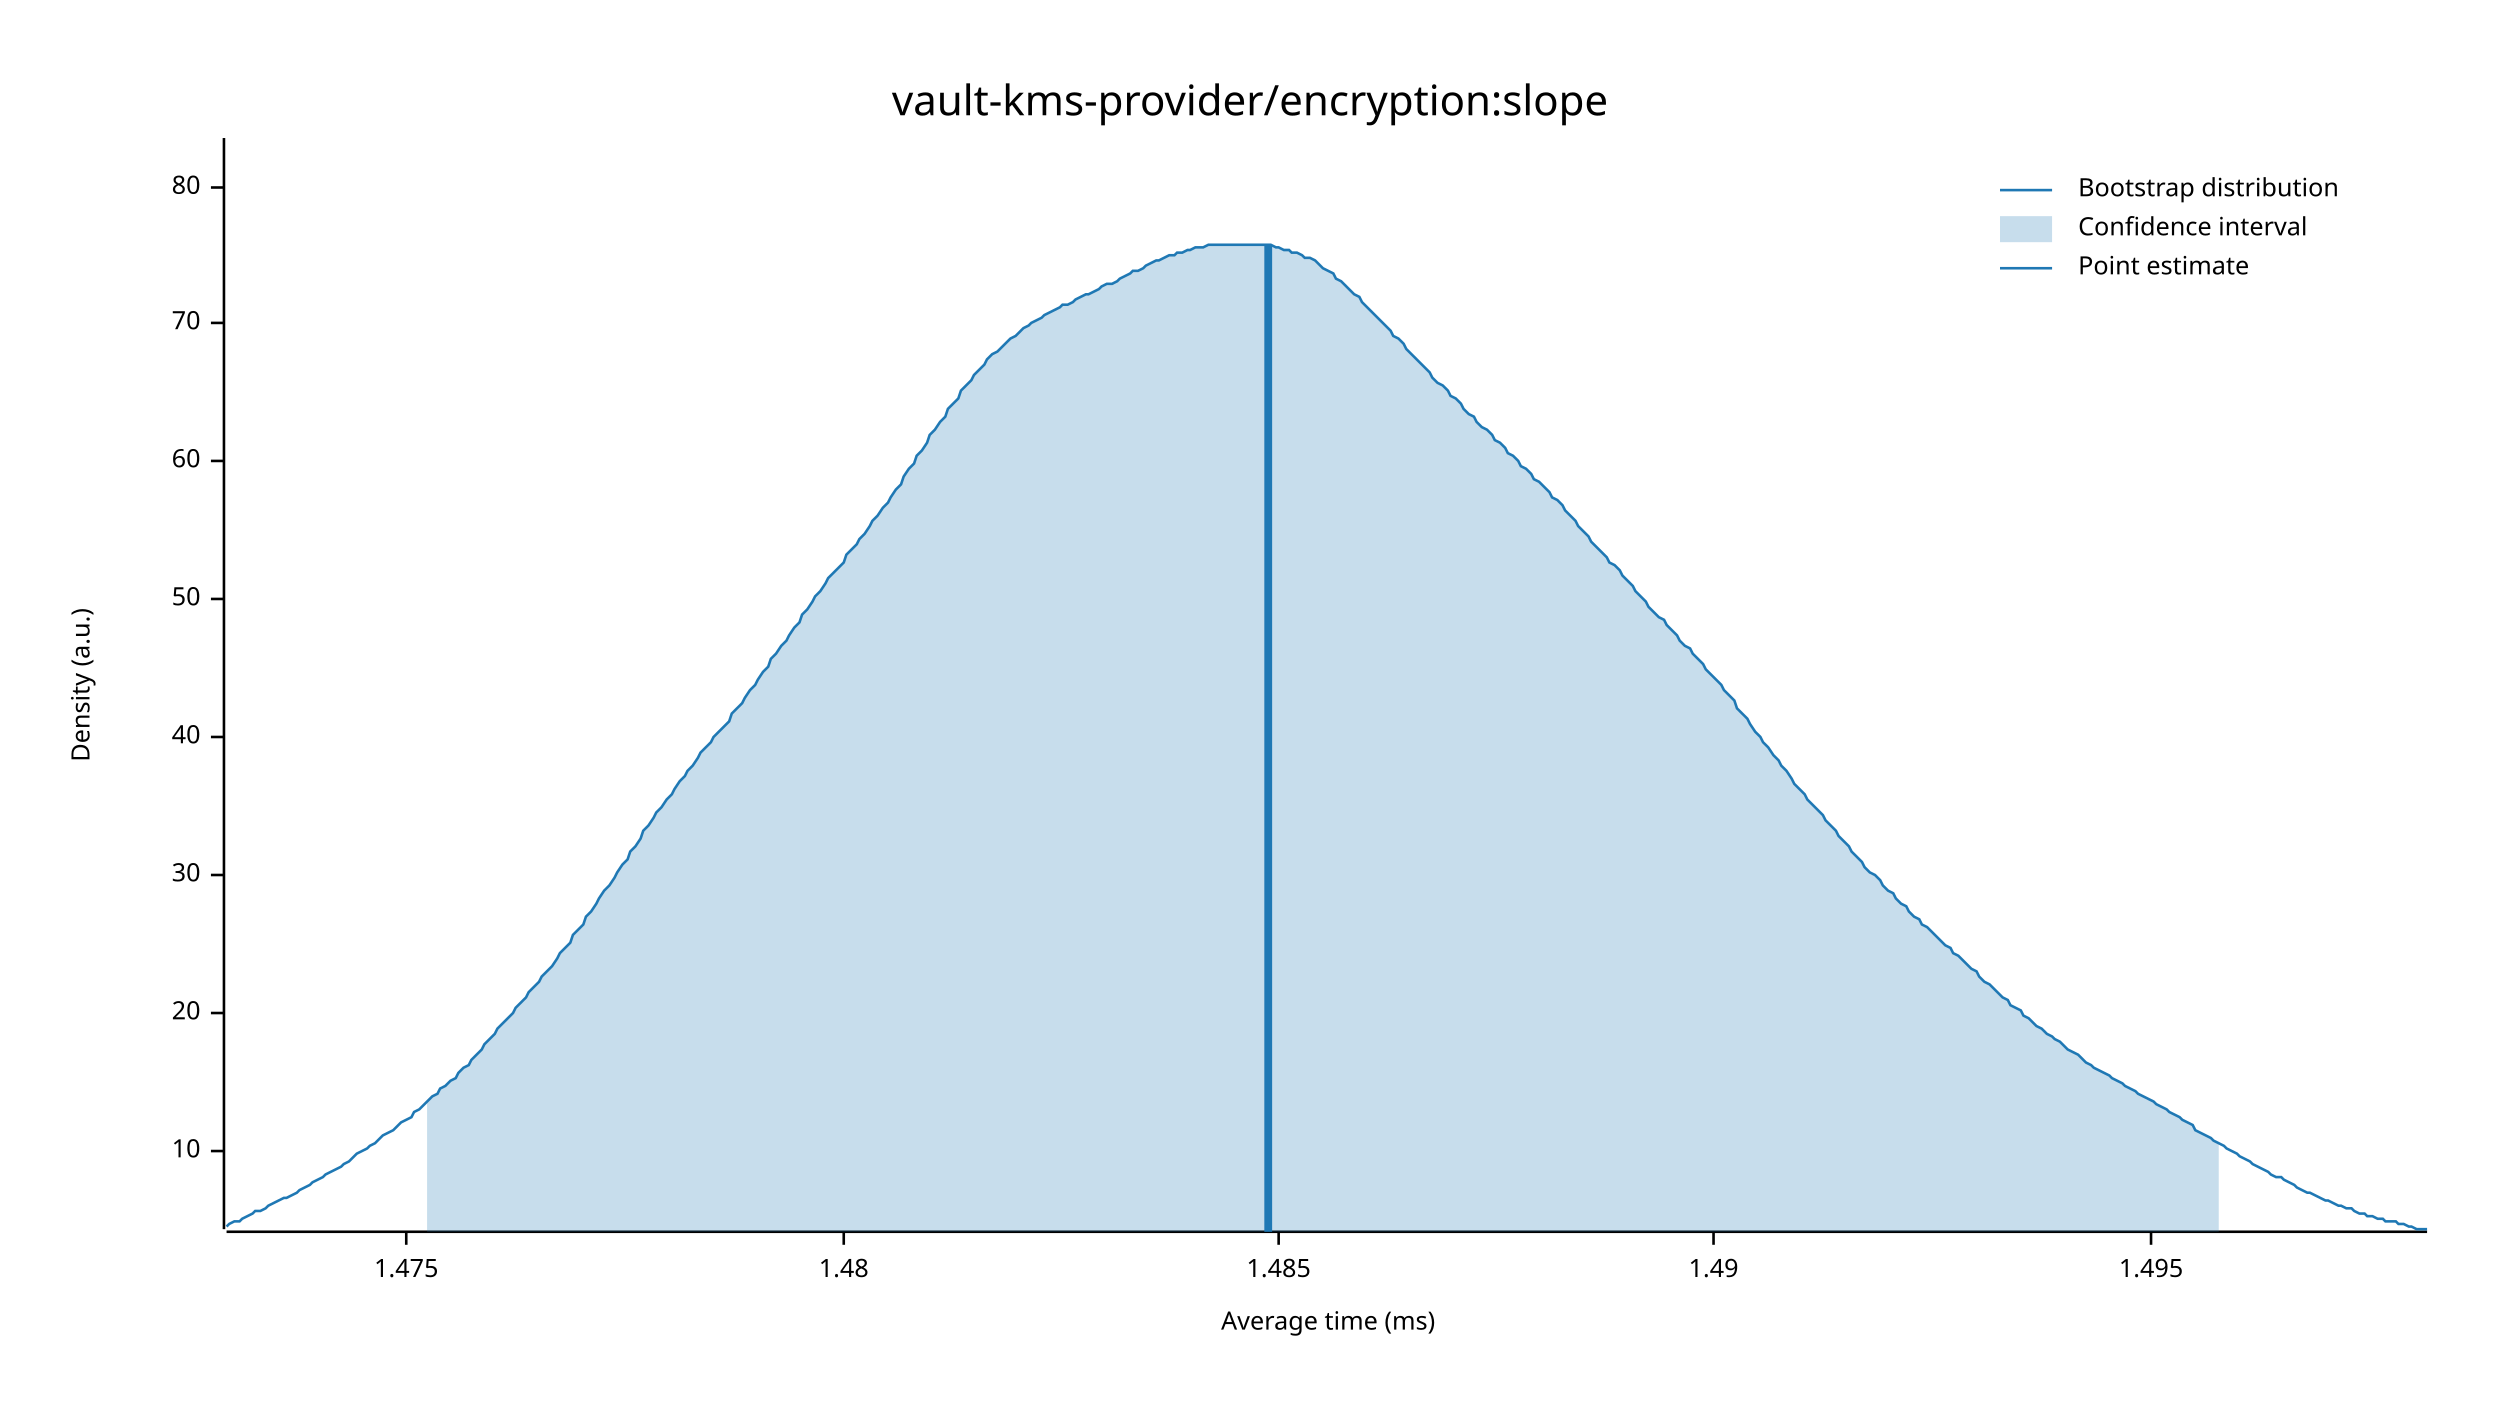
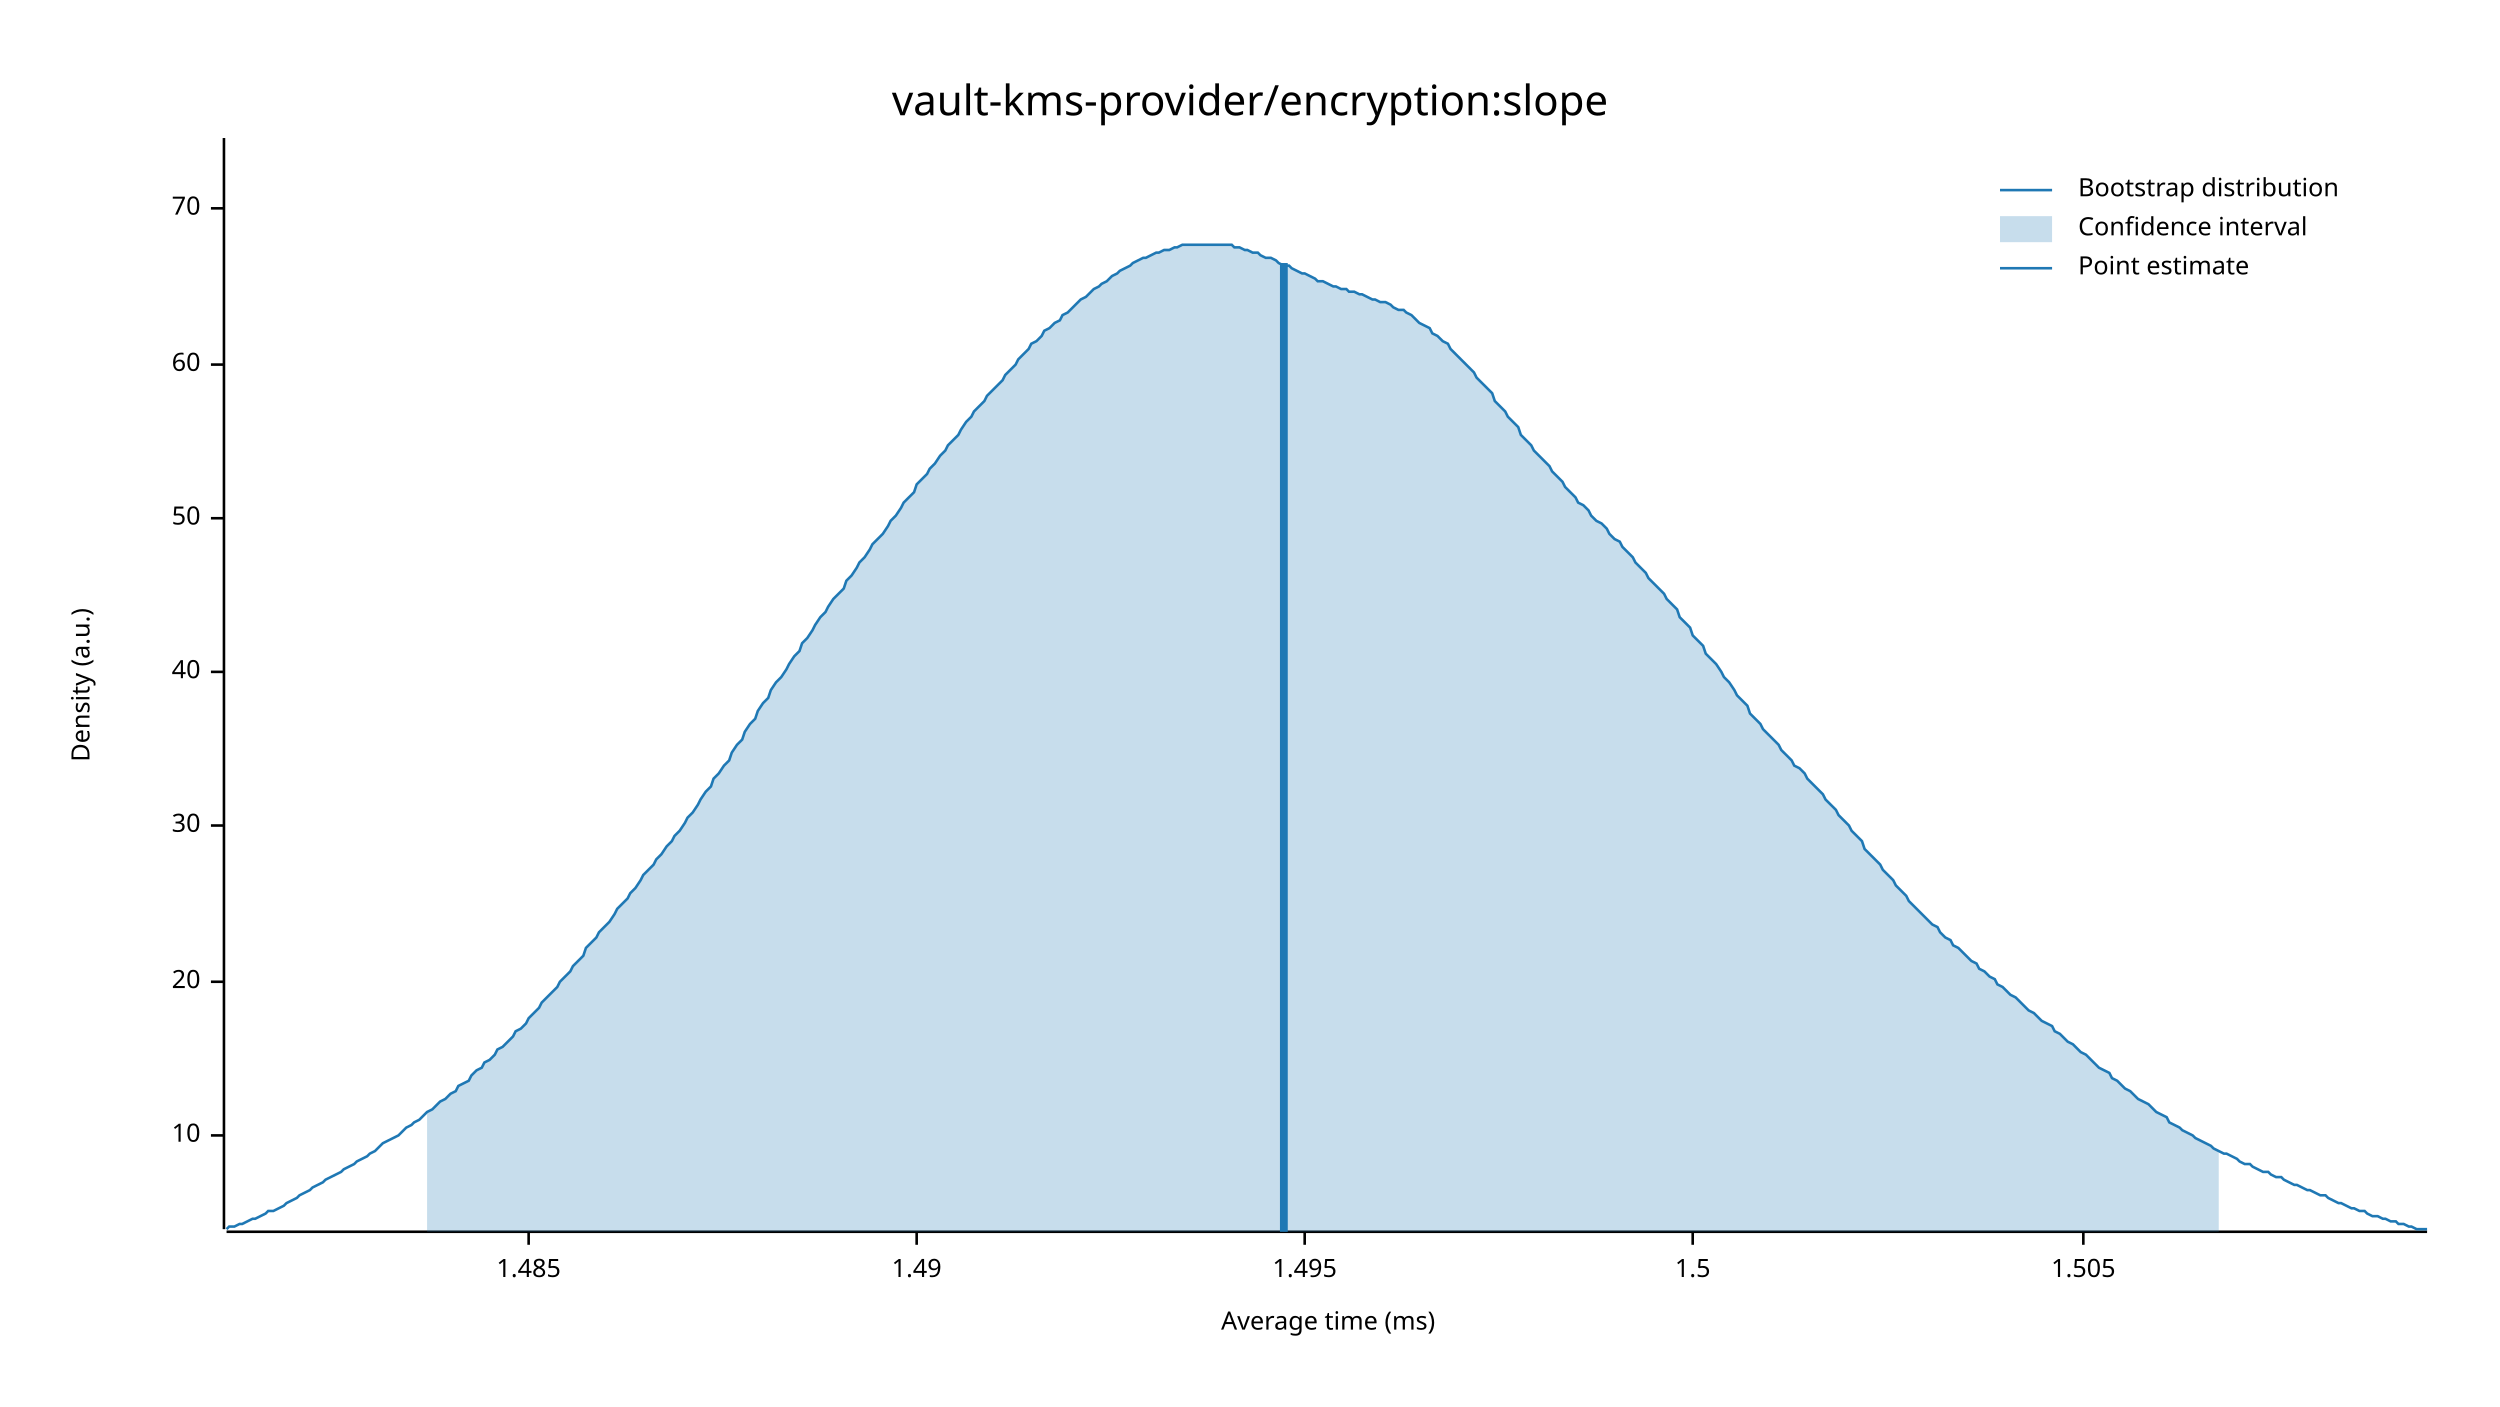
<svg xmlns="http://www.w3.org/2000/svg" width="960" height="540" viewBox="0 0 960 540">
  <text x="480" y="32" dy="0.76em" text-anchor="middle" font-family="sans-serif" font-size="16.129" opacity="1" fill="#000000">
vault-kms-provider/encryption:slope
</text>
  <text x="27" y="263" dy="0.76em" text-anchor="middle" font-family="sans-serif" font-size="9.677" opacity="1" fill="#000000" transform="rotate(270, 27, 263)">
Density (a.u.)
</text>
  <text x="510" y="513" dy="-0.5ex" text-anchor="middle" font-family="sans-serif" font-size="9.677" opacity="1" fill="#000000">
Average time (ms)
</text>
  <polyline fill="none" opacity="1" stroke="#000000" stroke-width="1" points="86,53 86,472 " />
-   <text x="77" y="442" dy="0.5ex" text-anchor="end" font-family="sans-serif" font-size="9.677" opacity="1" fill="#000000">
+   <text x="77" y="436" dy="0.5ex" text-anchor="end" font-family="sans-serif" font-size="9.677" opacity="1" fill="#000000">
10
</text>
-   <polyline fill="none" opacity="1" stroke="#000000" stroke-width="1" points="81,442 86,442 " />
-   <text x="77" y="389" dy="0.5ex" text-anchor="end" font-family="sans-serif" font-size="9.677" opacity="1" fill="#000000">
+   <polyline fill="none" opacity="1" stroke="#000000" stroke-width="1" points="81,436 86,436 " />
+   <text x="77" y="377" dy="0.5ex" text-anchor="end" font-family="sans-serif" font-size="9.677" opacity="1" fill="#000000">
20
</text>
-   <polyline fill="none" opacity="1" stroke="#000000" stroke-width="1" points="81,389 86,389 " />
-   <text x="77" y="336" dy="0.5ex" text-anchor="end" font-family="sans-serif" font-size="9.677" opacity="1" fill="#000000">
+   <polyline fill="none" opacity="1" stroke="#000000" stroke-width="1" points="81,377 86,377 " />
+   <text x="77" y="317" dy="0.5ex" text-anchor="end" font-family="sans-serif" font-size="9.677" opacity="1" fill="#000000">
30
</text>
-   <polyline fill="none" opacity="1" stroke="#000000" stroke-width="1" points="81,336 86,336 " />
-   <text x="77" y="283" dy="0.5ex" text-anchor="end" font-family="sans-serif" font-size="9.677" opacity="1" fill="#000000">
+   <polyline fill="none" opacity="1" stroke="#000000" stroke-width="1" points="81,317 86,317 " />
+   <text x="77" y="258" dy="0.5ex" text-anchor="end" font-family="sans-serif" font-size="9.677" opacity="1" fill="#000000">
40
</text>
-   <polyline fill="none" opacity="1" stroke="#000000" stroke-width="1" points="81,283 86,283 " />
-   <text x="77" y="230" dy="0.5ex" text-anchor="end" font-family="sans-serif" font-size="9.677" opacity="1" fill="#000000">
+   <polyline fill="none" opacity="1" stroke="#000000" stroke-width="1" points="81,258 86,258 " />
+   <text x="77" y="199" dy="0.5ex" text-anchor="end" font-family="sans-serif" font-size="9.677" opacity="1" fill="#000000">
50
</text>
-   <polyline fill="none" opacity="1" stroke="#000000" stroke-width="1" points="81,230 86,230 " />
-   <text x="77" y="177" dy="0.5ex" text-anchor="end" font-family="sans-serif" font-size="9.677" opacity="1" fill="#000000">
+   <polyline fill="none" opacity="1" stroke="#000000" stroke-width="1" points="81,199 86,199 " />
+   <text x="77" y="140" dy="0.5ex" text-anchor="end" font-family="sans-serif" font-size="9.677" opacity="1" fill="#000000">
60
</text>
-   <polyline fill="none" opacity="1" stroke="#000000" stroke-width="1" points="81,177 86,177 " />
-   <text x="77" y="124" dy="0.5ex" text-anchor="end" font-family="sans-serif" font-size="9.677" opacity="1" fill="#000000">
+   <polyline fill="none" opacity="1" stroke="#000000" stroke-width="1" points="81,140 86,140 " />
+   <text x="77" y="80" dy="0.5ex" text-anchor="end" font-family="sans-serif" font-size="9.677" opacity="1" fill="#000000">
70
</text>
-   <polyline fill="none" opacity="1" stroke="#000000" stroke-width="1" points="81,124 86,124 " />
-   <text x="77" y="72" dy="0.5ex" text-anchor="end" font-family="sans-serif" font-size="9.677" opacity="1" fill="#000000">
- 80
- </text>
-   <polyline fill="none" opacity="1" stroke="#000000" stroke-width="1" points="81,72 86,72 " />
+   <polyline fill="none" opacity="1" stroke="#000000" stroke-width="1" points="81,80 86,80 " />
  <polyline fill="none" opacity="1" stroke="#000000" stroke-width="1" points="87,473 932,473 " />
-   <text x="156" y="483" dy="0.76em" text-anchor="middle" font-family="sans-serif" font-size="9.677" opacity="1" fill="#000000">
- 1.475
- </text>
-   <polyline fill="none" opacity="1" stroke="#000000" stroke-width="1" points="156,473 156,478 " />
-   <text x="324" y="483" dy="0.76em" text-anchor="middle" font-family="sans-serif" font-size="9.677" opacity="1" fill="#000000">
- 1.48
- </text>
-   <polyline fill="none" opacity="1" stroke="#000000" stroke-width="1" points="324,473 324,478 " />
-   <text x="491" y="483" dy="0.76em" text-anchor="middle" font-family="sans-serif" font-size="9.677" opacity="1" fill="#000000">
+   <text x="203" y="483" dy="0.76em" text-anchor="middle" font-family="sans-serif" font-size="9.677" opacity="1" fill="#000000">
1.485
</text>
-   <polyline fill="none" opacity="1" stroke="#000000" stroke-width="1" points="491,473 491,478 " />
-   <text x="658" y="483" dy="0.76em" text-anchor="middle" font-family="sans-serif" font-size="9.677" opacity="1" fill="#000000">
+   <polyline fill="none" opacity="1" stroke="#000000" stroke-width="1" points="203,473 203,478 " />
+   <text x="352" y="483" dy="0.76em" text-anchor="middle" font-family="sans-serif" font-size="9.677" opacity="1" fill="#000000">
1.49
</text>
-   <polyline fill="none" opacity="1" stroke="#000000" stroke-width="1" points="658,473 658,478 " />
-   <text x="826" y="483" dy="0.76em" text-anchor="middle" font-family="sans-serif" font-size="9.677" opacity="1" fill="#000000">
+   <polyline fill="none" opacity="1" stroke="#000000" stroke-width="1" points="352,473 352,478 " />
+   <text x="501" y="483" dy="0.76em" text-anchor="middle" font-family="sans-serif" font-size="9.677" opacity="1" fill="#000000">
1.495
</text>
-   <polyline fill="none" opacity="1" stroke="#000000" stroke-width="1" points="826,473 826,478 " />
-   <polyline fill="none" opacity="1" stroke="#1F78B4" stroke-width="1" points="87,471 88,470 90,469 92,469 93,468 95,467 97,466 98,465 100,465 102,464 103,463 105,462 107,461 109,460 110,460 112,459 114,458 115,457 117,456 119,455 120,454 122,453 124,452 125,451 127,450 129,449 131,448 132,447 134,446 136,444 137,443 139,442 141,441 142,440 144,439 146,437 147,436 149,435 151,434 153,432 154,431 156,430 158,429 159,427 161,426 163,424 164,423 166,421 168,420 169,418 171,417 173,415 175,414 176,412 178,410 180,409 181,407 183,405 185,403 186,401 188,399 190,397 191,395 193,393 195,391 197,389 198,387 200,385 202,383 203,381 205,379 207,377 208,375 210,373 212,371 214,368 215,366 217,364 219,362 220,359 222,357 224,355 225,352 227,350 229,347 230,345 232,342 234,340 236,337 237,335 239,332 241,330 242,327 244,325 246,322 247,319 249,317 251,314 252,312 254,310 256,307 258,305 259,303 261,300 263,298 264,296 266,294 268,291 269,289 271,287 273,285 274,283 276,281 278,279 280,277 281,274 283,272 285,270 286,268 288,265 290,263 291,261 293,258 295,256 296,253 298,251 300,248 302,246 303,244 305,241 307,239 308,236 310,234 312,231 313,229 315,227 317,224 318,222 320,220 322,218 324,216 325,213 327,211 329,209 330,207 332,205 334,202 335,200 337,198 339,195 341,193 342,191 344,188 346,186 347,183 349,180 351,178 352,175 354,173 356,170 357,167 359,165 361,162 363,160 364,157 366,155 368,153 369,150 371,148 373,146 374,144 376,142 378,140 379,138 381,136 383,135 385,133 386,132 388,130 390,129 391,128 393,126 395,125 396,124 398,123 400,122 401,121 403,120 405,119 407,118 408,117 410,117 412,116 413,115 415,114 417,113 418,113 420,112 422,111 423,110 425,109 427,109 429,108 430,107 432,106 434,105 435,104 437,104 439,103 440,102 442,101 444,100 445,100 447,99 449,98 451,98 452,97 454,97 456,96 457,96 459,95 461,95 462,95 464,94 466,94 468,94 469,94 471,94 473,94 474,94 476,94 478,94 479,94 481,94 483,94 484,94 486,94 488,94 490,95 491,95 493,96 495,96 496,97 498,97 500,98 501,99 503,99 505,100 506,101 508,103 510,104 512,105 513,107 515,108 517,110 518,111 520,113 522,114 523,116 525,118 527,120 528,121 530,123 532,125 534,127 535,129 537,130 539,132 540,134 542,136 544,138 545,139 547,141 549,143 550,145 552,147 554,148 556,150 557,152 559,153 561,155 562,157 564,159 566,160 567,162 569,164 571,165 573,167 574,169 576,170 578,172 579,174 581,175 583,177 584,179 586,180 588,182 589,184 591,185 593,187 595,189 596,191 598,192 600,194 601,196 603,198 605,200 606,202 608,204 610,206 611,208 613,210 615,212 617,214 618,216 620,217 622,219 623,221 625,223 627,225 628,227 630,229 632,231 633,233 635,235 637,237 639,238 640,240 642,242 644,244 645,246 647,248 649,249 650,251 652,253 654,255 655,257 657,259 659,261 661,263 662,265 664,267 666,269 667,272 669,274 671,276 672,278 674,281 676,283 677,285 679,287 681,290 683,292 684,294 686,296 688,299 689,301 691,303 693,305 694,307 696,309 698,311 700,313 701,315 703,317 705,319 706,321 708,323 710,325 711,327 713,329 715,331 716,333 718,335 720,336 722,338 723,340 725,342 727,343 728,345 730,347 732,348 733,350 735,352 737,353 738,355 740,356 742,358 744,360 745,361 747,363 749,364 750,366 752,367 754,369 755,370 757,372 759,373 760,375 762,377 764,378 766,380 767,381 769,383 771,384 772,386 774,387 776,388 777,390 779,391 781,393 782,394 784,395 786,397 788,398 789,399 791,400 793,402 794,403 796,404 798,405 799,406 801,408 803,409 804,410 806,411 808,412 810,413 811,414 813,415 815,416 816,417 818,418 820,419 821,420 823,421 825,422 827,423 828,424 830,425 832,426 833,427 835,428 837,429 838,430 840,431 842,432 843,434 845,435 847,436 849,437 850,438 852,439 854,440 855,441 857,442 859,443 860,444 862,445 864,446 865,447 867,448 869,449 871,450 872,451 874,452 876,452 877,453 879,454 881,455 882,456 884,457 886,458 887,458 889,459 891,460 893,461 894,461 896,462 898,463 899,463 901,464 903,464 904,465 906,466 908,466 909,467 911,467 913,468 915,468 916,469 918,469 920,469 921,470 923,470 925,471 926,471 928,472 930,472 932,472 " />
-   <polygon opacity="0.25" fill="#1F78B4" points="164,423 166,421 168,420 169,418 171,417 173,415 175,414 176,412 178,410 180,409 181,407 183,405 185,403 186,401 188,399 190,397 191,395 193,393 195,391 197,389 198,387 200,385 202,383 203,381 205,379 207,377 208,375 210,373 212,371 214,368 215,366 217,364 219,362 220,359 222,357 224,355 225,352 227,350 229,347 230,345 232,342 234,340 236,337 237,335 239,332 241,330 242,327 244,325 246,322 247,319 249,317 251,314 252,312 254,310 256,307 258,305 259,303 261,300 263,298 264,296 266,294 268,291 269,289 271,287 273,285 274,283 276,281 278,279 280,277 281,274 283,272 285,270 286,268 288,265 290,263 291,261 293,258 295,256 296,253 298,251 300,248 302,246 303,244 305,241 307,239 308,236 310,234 312,231 313,229 315,227 317,224 318,222 320,220 322,218 324,216 325,213 327,211 329,209 330,207 332,205 334,202 335,200 337,198 339,195 341,193 342,191 344,188 346,186 347,183 349,180 351,178 352,175 354,173 356,170 357,167 359,165 361,162 363,160 364,157 366,155 368,153 369,150 371,148 373,146 374,144 376,142 378,140 379,138 381,136 383,135 385,133 386,132 388,130 390,129 391,128 393,126 395,125 396,124 398,123 400,122 401,121 403,120 405,119 407,118 408,117 410,117 412,116 413,115 415,114 417,113 418,113 420,112 422,111 423,110 425,109 427,109 429,108 430,107 432,106 434,105 435,104 437,104 439,103 440,102 442,101 444,100 445,100 447,99 449,98 451,98 452,97 454,97 456,96 457,96 459,95 461,95 462,95 464,94 466,94 468,94 469,94 471,94 473,94 474,94 476,94 478,94 479,94 481,94 483,94 484,94 486,94 488,94 490,95 491,95 493,96 495,96 496,97 498,97 500,98 501,99 503,99 505,100 506,101 508,103 510,104 512,105 513,107 515,108 517,110 518,111 520,113 522,114 523,116 525,118 527,120 528,121 530,123 532,125 534,127 535,129 537,130 539,132 540,134 542,136 544,138 545,139 547,141 549,143 550,145 552,147 554,148 556,150 557,152 559,153 561,155 562,157 564,159 566,160 567,162 569,164 571,165 573,167 574,169 576,170 578,172 579,174 581,175 583,177 584,179 586,180 588,182 589,184 591,185 593,187 595,189 596,191 598,192 600,194 601,196 603,198 605,200 606,202 608,204 610,206 611,208 613,210 615,212 617,214 618,216 620,217 622,219 623,221 625,223 627,225 628,227 630,229 632,231 633,233 635,235 637,237 639,238 640,240 642,242 644,244 645,246 647,248 649,249 650,251 652,253 654,255 655,257 657,259 659,261 661,263 662,265 664,267 666,269 667,272 669,274 671,276 672,278 674,281 676,283 677,285 679,287 681,290 683,292 684,294 686,296 688,299 689,301 691,303 693,305 694,307 696,309 698,311 700,313 701,315 703,317 705,319 706,321 708,323 710,325 711,327 713,329 715,331 716,333 718,335 720,336 722,338 723,340 725,342 727,343 728,345 730,347 732,348 733,350 735,352 737,353 738,355 740,356 742,358 744,360 745,361 747,363 749,364 750,366 752,367 754,369 755,370 757,372 759,373 760,375 762,377 764,378 766,380 767,381 769,383 771,384 772,386 774,387 776,388 777,390 779,391 781,393 782,394 784,395 786,397 788,398 789,399 791,400 793,402 794,403 796,404 798,405 799,406 801,408 803,409 804,410 806,411 808,412 810,413 811,414 813,415 815,416 816,417 818,418 820,419 821,420 823,421 825,422 827,423 828,424 830,425 832,426 833,427 835,428 837,429 838,430 840,431 842,432 843,434 845,435 847,436 849,437 850,438 852,439 852,473 164,473 " />
-   <polyline fill="none" opacity="1" stroke="#1F78B4" stroke-width="3" points="487,473 487,94 " />
+   <polyline fill="none" opacity="1" stroke="#000000" stroke-width="1" points="501,473 501,478 " />
+   <text x="650" y="483" dy="0.76em" text-anchor="middle" font-family="sans-serif" font-size="9.677" opacity="1" fill="#000000">
+ 1.5
+ </text>
+   <polyline fill="none" opacity="1" stroke="#000000" stroke-width="1" points="650,473 650,478 " />
+   <text x="800" y="483" dy="0.76em" text-anchor="middle" font-family="sans-serif" font-size="9.677" opacity="1" fill="#000000">
+ 1.505
+ </text>
+   <polyline fill="none" opacity="1" stroke="#000000" stroke-width="1" points="800,473 800,478 " />
+   <polyline fill="none" opacity="1" stroke="#1F78B4" stroke-width="1" points="87,472 88,471 90,471 92,470 93,470 95,469 97,468 98,468 100,467 102,466 103,465 105,465 107,464 109,463 110,462 112,461 114,460 115,459 117,458 119,457 120,456 122,455 124,454 125,453 127,452 129,451 131,450 132,449 134,448 136,447 137,446 139,445 141,444 142,443 144,442 146,440 147,439 149,438 151,437 153,436 154,435 156,433 158,432 159,431 161,430 163,428 164,427 166,426 168,424 169,423 171,422 173,420 175,419 176,417 178,416 180,415 181,413 183,411 185,410 186,408 188,407 190,405 191,403 193,402 195,400 197,398 198,396 200,395 202,393 203,391 205,389 207,387 208,385 210,383 212,381 214,379 215,377 217,375 219,373 220,371 222,369 224,367 225,364 227,362 229,360 230,358 232,356 234,354 236,351 237,349 239,347 241,345 242,343 244,341 246,338 247,336 249,334 251,332 252,330 254,328 256,325 258,323 259,321 261,319 263,316 264,314 266,312 268,309 269,307 271,304 273,302 274,299 276,297 278,294 280,292 281,289 283,286 285,284 286,281 288,278 290,276 291,273 293,270 295,268 296,265 298,262 300,260 302,257 303,255 305,252 307,250 308,247 310,245 312,242 313,240 315,237 317,235 318,233 320,230 322,228 324,226 325,223 327,221 329,218 330,216 332,214 334,211 335,209 337,207 339,205 341,202 342,200 344,198 346,195 347,193 349,191 351,189 352,186 354,184 356,182 357,180 359,178 361,175 363,173 364,171 366,169 368,167 369,165 371,162 373,160 374,158 376,156 378,154 379,152 381,150 383,148 385,146 386,144 388,142 390,140 391,138 393,136 395,134 396,132 398,131 400,129 401,127 403,126 405,124 407,123 408,121 410,120 412,118 413,117 415,115 417,114 418,113 420,111 422,110 423,109 425,108 427,106 429,105 430,104 432,103 434,102 435,101 437,100 439,99 440,99 442,98 444,97 445,97 447,96 449,96 451,95 452,95 454,94 456,94 457,94 459,94 461,94 462,94 464,94 466,94 468,94 469,94 471,94 473,94 474,95 476,95 478,96 479,96 481,97 483,97 484,98 486,99 488,99 490,100 491,101 493,102 495,102 496,103 498,104 500,105 501,105 503,106 505,107 506,108 508,108 510,109 512,110 513,110 515,111 517,111 518,112 520,112 522,113 523,113 525,114 527,115 528,115 530,116 532,116 534,117 535,118 537,119 539,119 540,120 542,121 544,123 545,124 547,125 549,126 550,128 552,129 554,131 556,132 557,134 559,136 561,138 562,139 564,141 566,143 567,145 569,147 571,149 573,151 574,154 576,156 578,158 579,160 581,162 583,164 584,167 586,169 588,171 589,173 591,175 593,177 595,179 596,181 598,183 600,185 601,187 603,189 605,191 606,193 608,194 610,196 611,198 613,200 615,201 617,203 618,205 620,207 622,208 623,210 625,212 627,214 628,216 630,218 632,220 633,222 635,224 637,226 639,228 640,230 642,232 644,234 645,237 647,239 649,241 650,244 652,246 654,248 655,251 657,253 659,255 661,258 662,260 664,262 666,265 667,267 669,269 671,271 672,274 674,276 676,278 677,280 679,282 681,284 683,286 684,288 686,290 688,292 689,294 691,295 693,297 694,299 696,301 698,303 700,305 701,307 703,309 705,311 706,313 708,315 710,317 711,319 713,321 715,323 716,326 718,328 720,330 722,332 723,334 725,336 727,338 728,340 730,342 732,344 733,346 735,348 737,350 738,351 740,353 742,355 744,356 745,358 747,360 749,361 750,363 752,364 754,366 755,367 757,369 759,370 760,372 762,373 764,375 766,376 767,378 769,379 771,381 772,382 774,383 776,385 777,386 779,388 781,389 782,390 784,392 786,393 788,394 789,396 791,397 793,399 794,400 796,401 798,403 799,404 801,405 803,407 804,408 806,410 808,411 810,412 811,414 813,415 815,417 816,418 818,419 820,421 821,422 823,423 825,424 827,426 828,427 830,428 832,429 833,431 835,432 837,433 838,434 840,435 842,436 843,437 845,438 847,439 849,440 850,441 852,442 854,443 855,443 857,444 859,445 860,446 862,447 864,447 865,448 867,449 869,450 871,450 872,451 874,452 876,452 877,453 879,454 881,455 882,455 884,456 886,457 887,457 889,458 891,459 893,459 894,460 896,461 898,462 899,462 901,463 903,464 904,464 906,465 908,465 909,466 911,467 913,467 915,468 916,468 918,469 920,469 921,470 923,470 925,471 926,471 928,472 930,472 932,472 " />
+   <polygon opacity="0.25" fill="#1F78B4" points="164,427 166,426 168,424 169,423 171,422 173,420 175,419 176,417 178,416 180,415 181,413 183,411 185,410 186,408 188,407 190,405 191,403 193,402 195,400 197,398 198,396 200,395 202,393 203,391 205,389 207,387 208,385 210,383 212,381 214,379 215,377 217,375 219,373 220,371 222,369 224,367 225,364 227,362 229,360 230,358 232,356 234,354 236,351 237,349 239,347 241,345 242,343 244,341 246,338 247,336 249,334 251,332 252,330 254,328 256,325 258,323 259,321 261,319 263,316 264,314 266,312 268,309 269,307 271,304 273,302 274,299 276,297 278,294 280,292 281,289 283,286 285,284 286,281 288,278 290,276 291,273 293,270 295,268 296,265 298,262 300,260 302,257 303,255 305,252 307,250 308,247 310,245 312,242 313,240 315,237 317,235 318,233 320,230 322,228 324,226 325,223 327,221 329,218 330,216 332,214 334,211 335,209 337,207 339,205 341,202 342,200 344,198 346,195 347,193 349,191 351,189 352,186 354,184 356,182 357,180 359,178 361,175 363,173 364,171 366,169 368,167 369,165 371,162 373,160 374,158 376,156 378,154 379,152 381,150 383,148 385,146 386,144 388,142 390,140 391,138 393,136 395,134 396,132 398,131 400,129 401,127 403,126 405,124 407,123 408,121 410,120 412,118 413,117 415,115 417,114 418,113 420,111 422,110 423,109 425,108 427,106 429,105 430,104 432,103 434,102 435,101 437,100 439,99 440,99 442,98 444,97 445,97 447,96 449,96 451,95 452,95 454,94 456,94 457,94 459,94 461,94 462,94 464,94 466,94 468,94 469,94 471,94 473,94 474,95 476,95 478,96 479,96 481,97 483,97 484,98 486,99 488,99 490,100 491,101 493,102 495,102 496,103 498,104 500,105 501,105 503,106 505,107 506,108 508,108 510,109 512,110 513,110 515,111 517,111 518,112 520,112 522,113 523,113 525,114 527,115 528,115 530,116 532,116 534,117 535,118 537,119 539,119 540,120 542,121 544,123 545,124 547,125 549,126 550,128 552,129 554,131 556,132 557,134 559,136 561,138 562,139 564,141 566,143 567,145 569,147 571,149 573,151 574,154 576,156 578,158 579,160 581,162 583,164 584,167 586,169 588,171 589,173 591,175 593,177 595,179 596,181 598,183 600,185 601,187 603,189 605,191 606,193 608,194 610,196 611,198 613,200 615,201 617,203 618,205 620,207 622,208 623,210 625,212 627,214 628,216 630,218 632,220 633,222 635,224 637,226 639,228 640,230 642,232 644,234 645,237 647,239 649,241 650,244 652,246 654,248 655,251 657,253 659,255 661,258 662,260 664,262 666,265 667,267 669,269 671,271 672,274 674,276 676,278 677,280 679,282 681,284 683,286 684,288 686,290 688,292 689,294 691,295 693,297 694,299 696,301 698,303 700,305 701,307 703,309 705,311 706,313 708,315 710,317 711,319 713,321 715,323 716,326 718,328 720,330 722,332 723,334 725,336 727,338 728,340 730,342 732,344 733,346 735,348 737,350 738,351 740,353 742,355 744,356 745,358 747,360 749,361 750,363 752,364 754,366 755,367 757,369 759,370 760,372 762,373 764,375 766,376 767,378 769,379 771,381 772,382 774,383 776,385 777,386 779,388 781,389 782,390 784,392 786,393 788,394 789,396 791,397 793,399 794,400 796,401 798,403 799,404 801,405 803,407 804,408 806,410 808,411 810,412 811,414 813,415 815,417 816,418 818,419 820,421 821,422 823,423 825,424 827,426 828,427 830,428 832,429 833,431 835,432 837,433 838,434 840,435 842,436 843,437 845,438 847,439 849,440 850,441 852,442 852,473 164,473 " />
+   <polyline fill="none" opacity="1" stroke="#1F78B4" stroke-width="3" points="493,473 493,101 " />
  <text x="798" y="68" dy="0.76em" text-anchor="start" font-family="sans-serif" font-size="9.677" opacity="1" fill="#000000">
Bootstrap distribution
</text>
  <text x="798" y="83" dy="0.76em" text-anchor="start" font-family="sans-serif" font-size="9.677" opacity="1" fill="#000000">
Confidence interval
</text>
  <text x="798" y="98" dy="0.76em" text-anchor="start" font-family="sans-serif" font-size="9.677" opacity="1" fill="#000000">
Point estimate
</text>
  <polyline fill="none" opacity="1" stroke="#1F78B4" stroke-width="1" points="768,73 788,73 " />
  <rect x="768" y="83" width="20" height="10" opacity="0.25" fill="#1F78B4" stroke="none" />
  <polyline fill="none" opacity="1" stroke="#1F78B4" stroke-width="1" points="768,103 788,103 " />
</svg>
